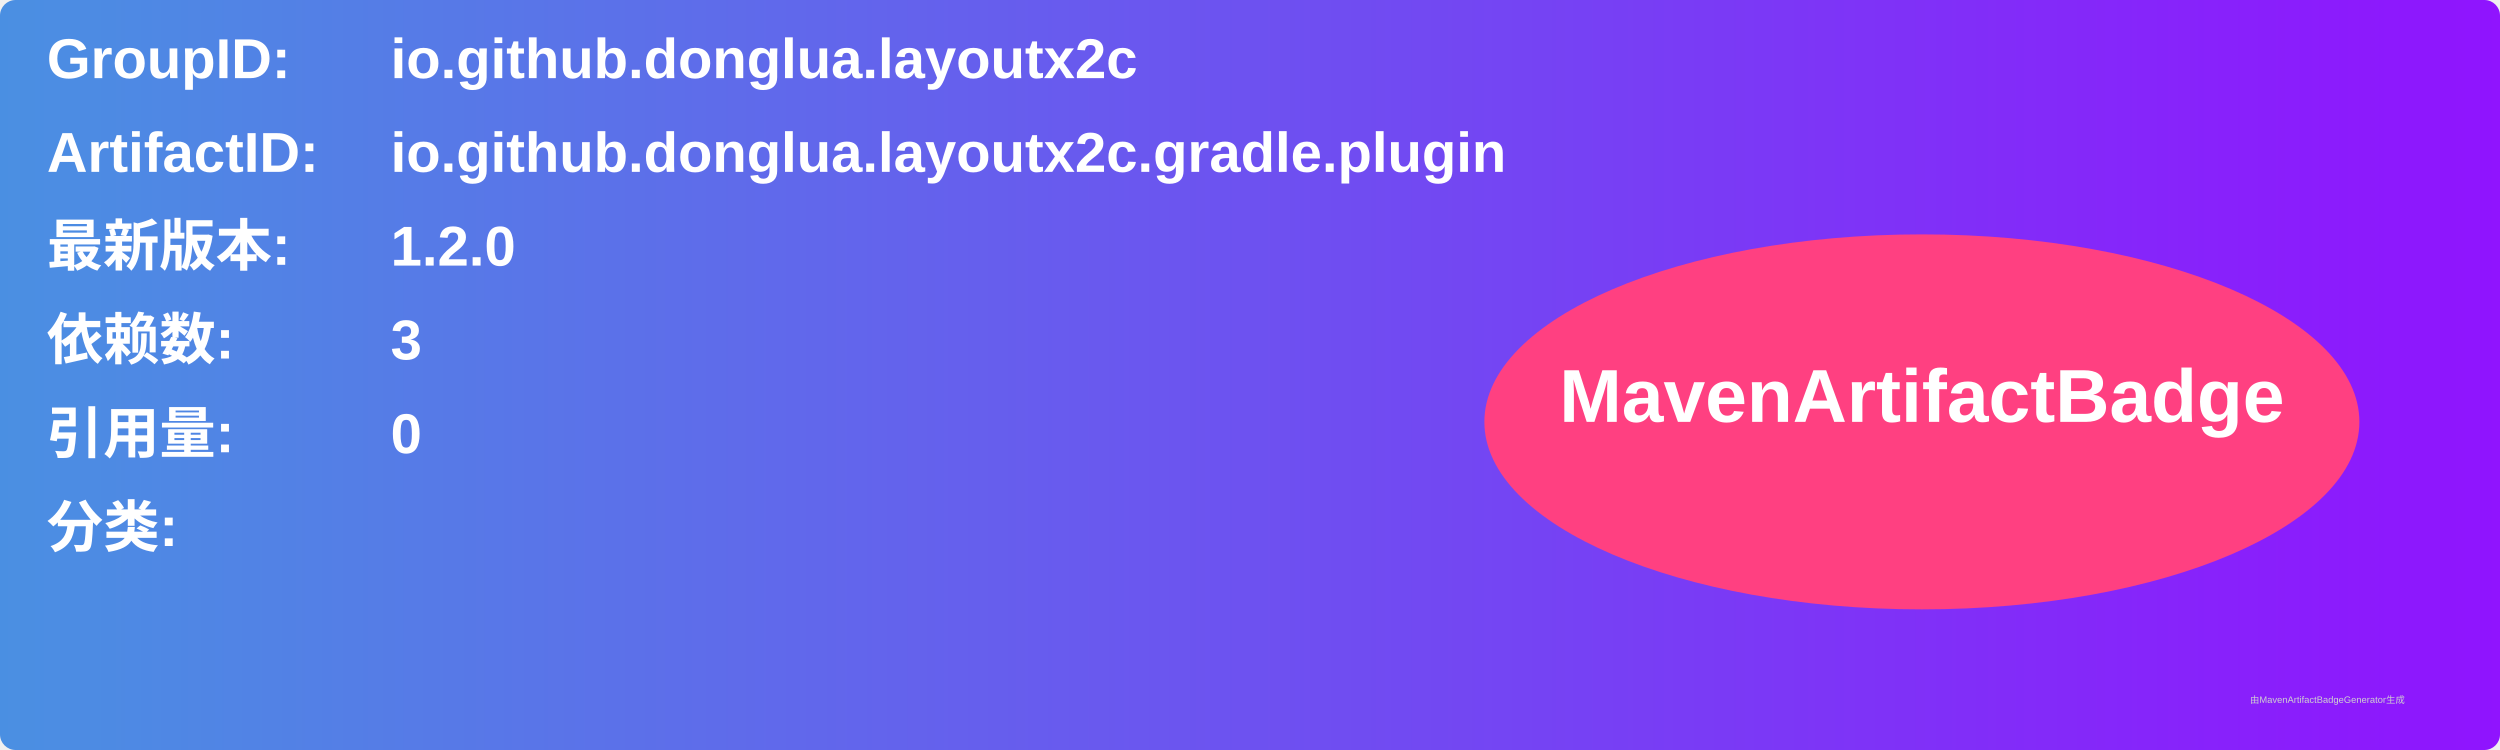
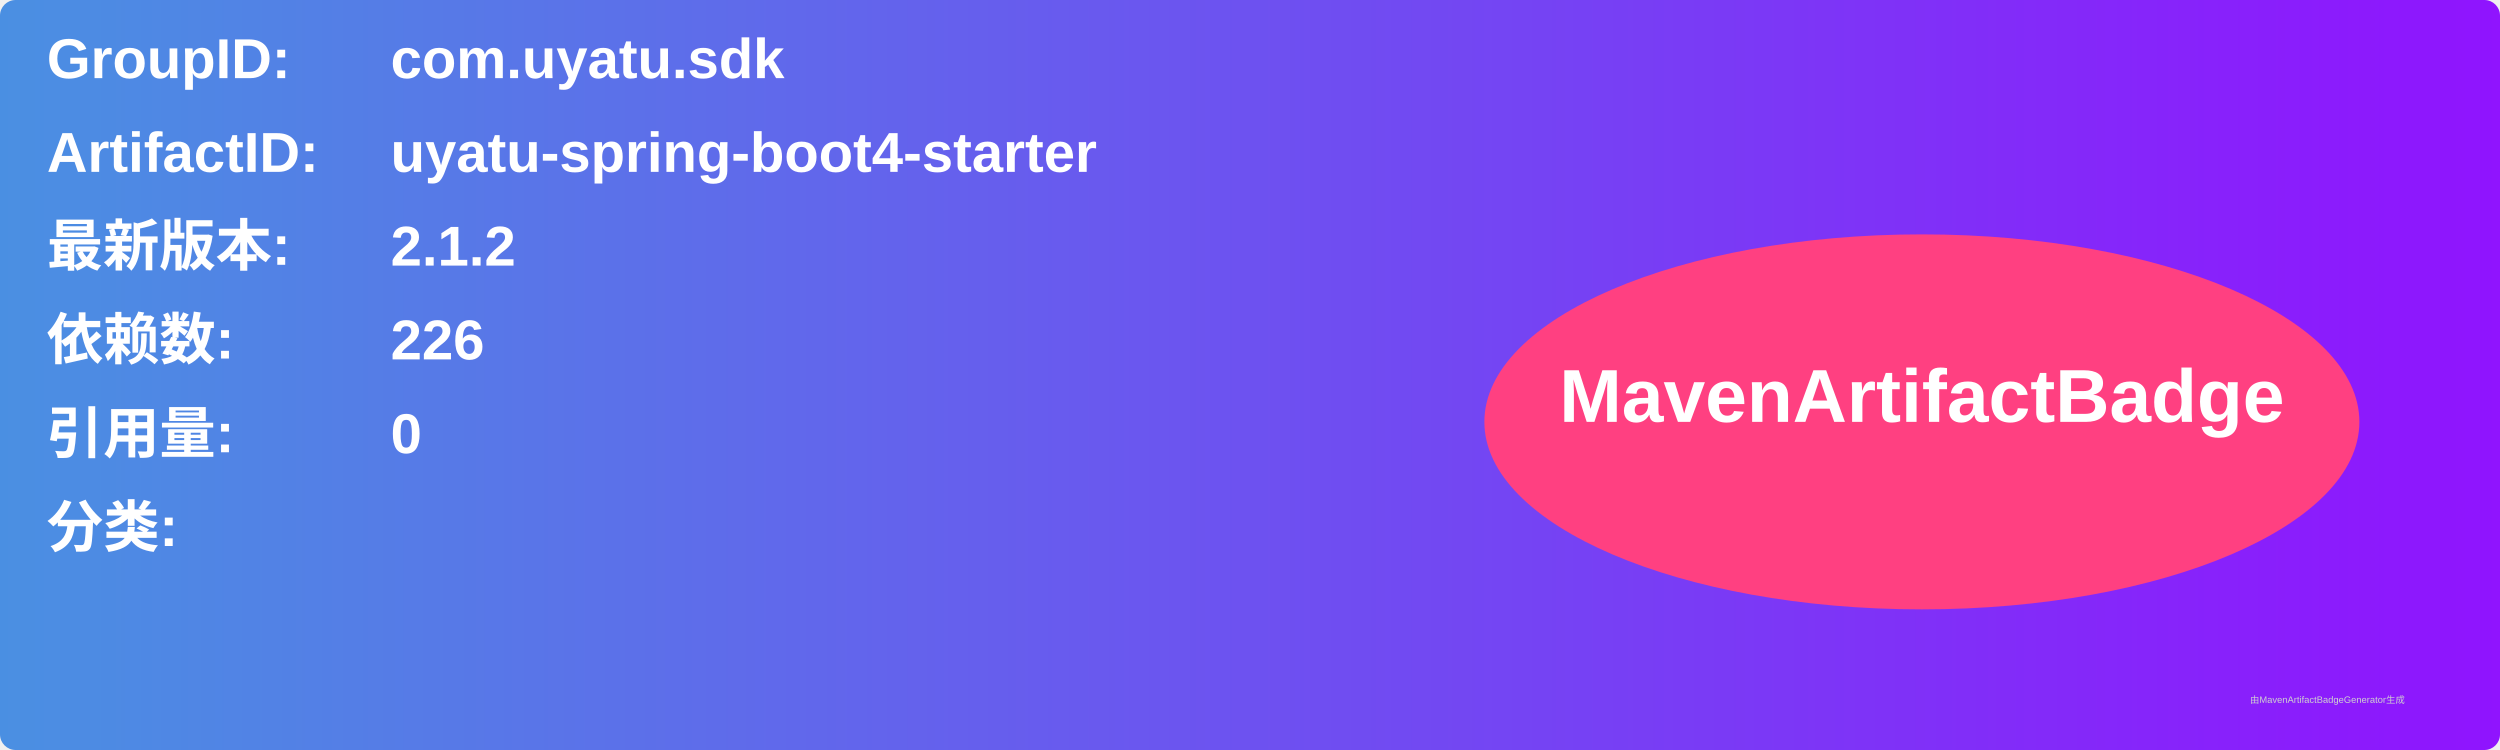
<svg xmlns="http://www.w3.org/2000/svg" width="800" height="240" viewBox="0 0 800 240">
  <linearGradient id="grad" x1="0%" y1="0%" x2="100%" y2="0%">
    <stop offset="0%" stop-color="#4a90e2" />
    <stop offset="100%" stop-color="#9013fe" />
  </linearGradient>
  <rect width="100%" height="100%" rx="5" ry="5" fill="url(#grad)" />
  <g transform="translate(15, 15)">
    <text x="0" y="10" font-family="Arial" font-size="18" fill="white" font-weight="bold" width="260">GroupID:</text>
-     <text x="110" y="10" font-family="Arial" font-size="18" fill="white" font-weight="bold" width="460">io.github.donglua.layoutx2c</text>
+     <text x="110" y="10" font-family="Arial" font-size="18" fill="white" font-weight="bold" width="460">com.uyatu.sdk</text>
    <text x="0" y="40" font-family="Arial" font-size="18" fill="white" font-weight="bold" width="260">ArtifactID:</text>
-     <text x="110" y="40" font-family="Arial" font-size="18" fill="white" font-weight="bold" width="460">io.github.donglua.layoutx2c.gradle.plugin</text>
+     <text x="110" y="40" font-family="Arial" font-size="18" fill="white" font-weight="bold" width="460">uyatu-spring-boot4-starter</text>
    <text x="0" y="70" font-family="Arial" font-size="18" fill="white" font-weight="bold">最新版本:</text>
    <text x="110" y="70" font-family="Arial" font-size="18" fill="white" font-weight="bold">
-       <tspan font-weight="bold">1.2.0</tspan>
+       <tspan font-weight="bold">2.1.2</tspan>
    </text>
    <text x="0" y="100" font-family="Arial" font-size="18" fill="white" font-weight="bold">依赖数: </text>
    <text x="110" y="100" font-family="Arial" font-size="18" fill="white">
-       <tspan font-weight="bold">3</tspan>
+       <tspan font-weight="bold">226</tspan>
    </text>
    <text x="0" y="130" font-family="Arial" font-size="18" fill="white" font-weight="bold">引用量: </text>
    <text x="110" y="130" font-family="Arial" font-size="18" fill="white">
      <tspan font-weight="bold">0</tspan>
    </text>
    <text x="0" y="160" font-family="Arial" font-size="18" fill="white" font-weight="bold">分类:</text>
    <text x="10" y="190" font-family="Arial" font-size="10" fill="white">
      <tspan font-weight="bold" />
    </text>
    <ellipse cx="600" cy="120" rx="140" ry="60" fill="#ff4081" />
    <text x="600" y="120" text-anchor="middle" font-family="Arial" font-size="24" fill="white" font-weight="bold">MavenArtifactBadge</text>
  </g>
  <text x="720" y="225" font-family="Arial" font-size="3" fill="#d0d0d0">由MavenArtifactBadgeGenerator生成</text>
</svg>
